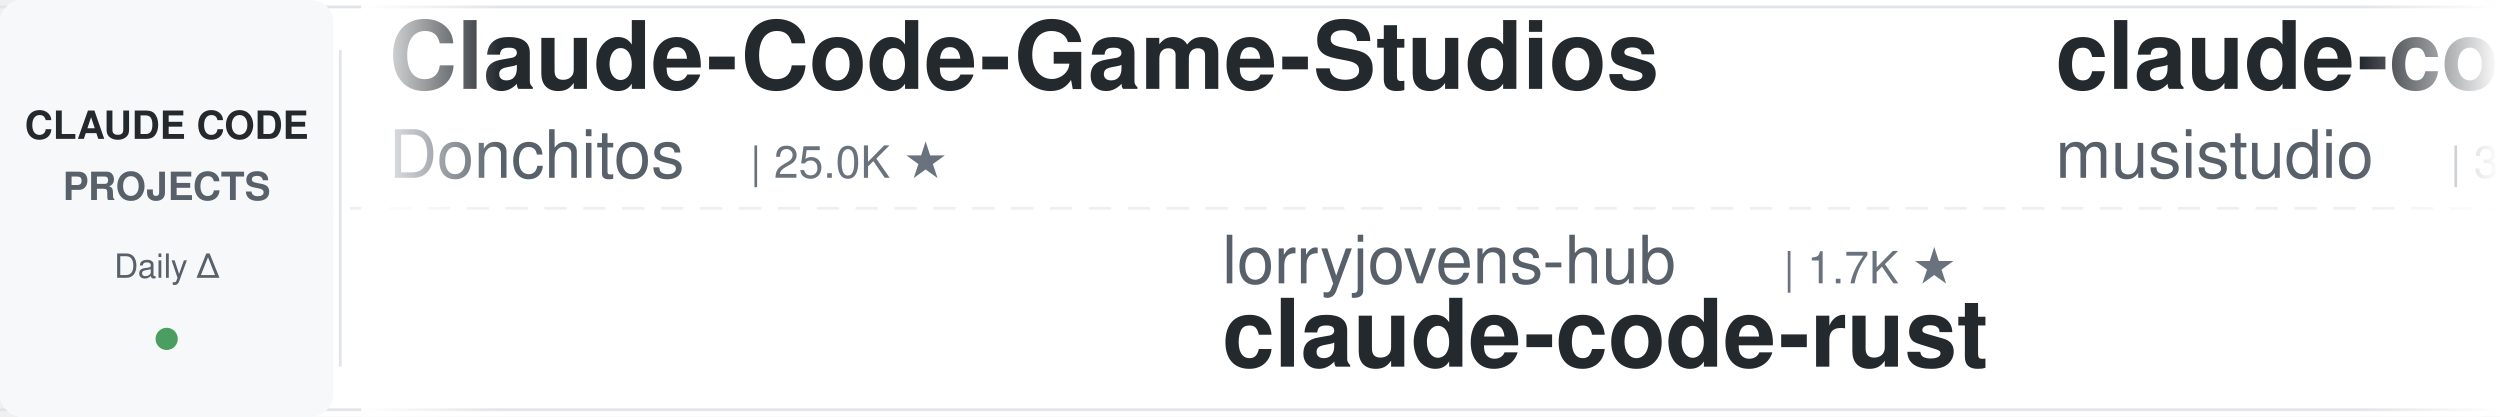
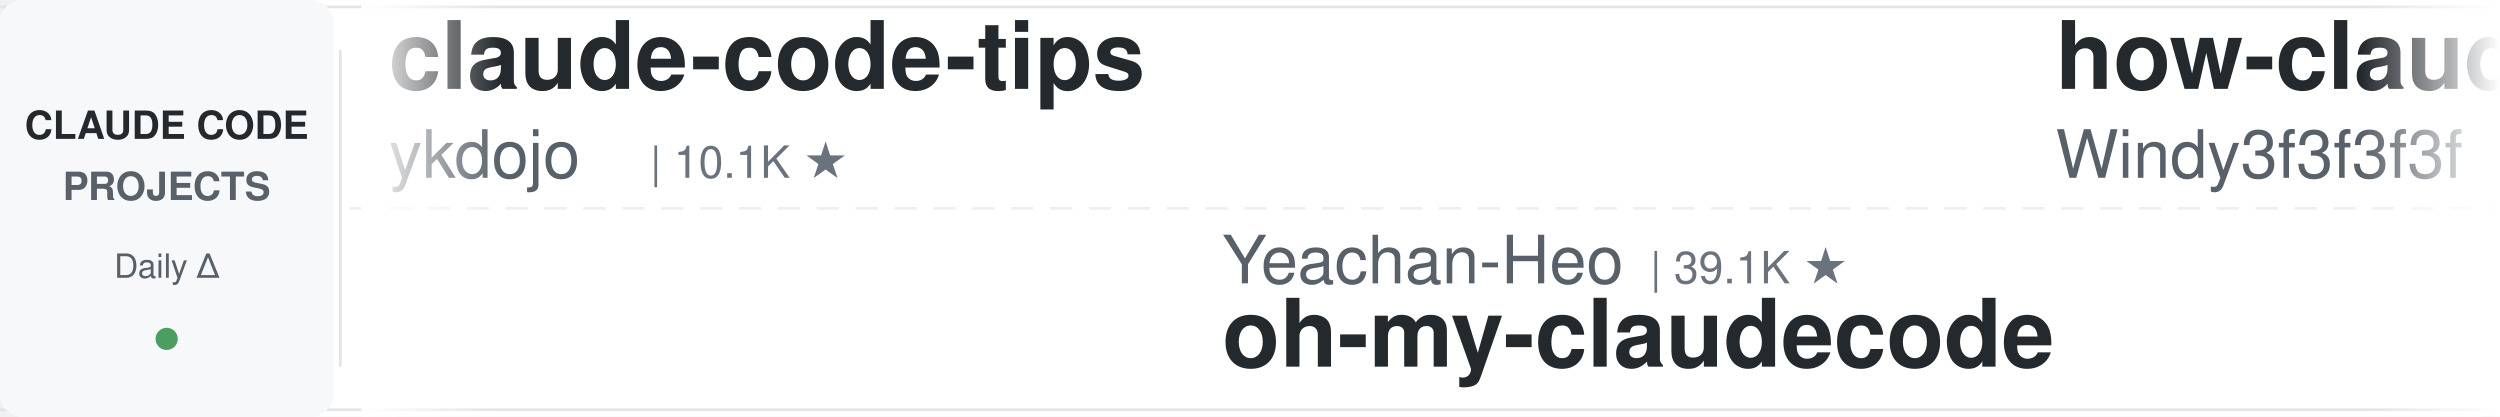
<svg xmlns="http://www.w3.org/2000/svg" width="900" height="150">
  <defs>
    <linearGradient id="leftFade" x1="0%" y1="0%" x2="100%" y2="0%">
      <stop offset="0%" style="stop-color:#ffffff;stop-opacity:1" />
      <stop offset="100%" style="stop-color:#ffffff;stop-opacity:0" />
    </linearGradient>
    <linearGradient id="rightFade" x1="0%" y1="0%" x2="100%" y2="0%">
      <stop offset="0%" style="stop-color:#ffffff;stop-opacity:0" />
      <stop offset="100%" style="stop-color:#ffffff;stop-opacity:1" />
    </linearGradient>
  </defs>
  <rect width="900" height="150" fill="#ffffff" rx="8" />
  <rect x="0" y="2" width="900" height="1" fill="#e1e4e8" />
  <rect x="0" y="147" width="900" height="1" fill="#e1e4e8" />
  <line x1="0" y1="75" x2="900" y2="75" stroke="#e1e4e8" stroke-width="1" stroke-dasharray="8 6" opacity="0.6" />
  <rect x="0" y="0" width="120" height="150" fill="#f6f8fa" rx="8" />
  <text x="60" y="50" font-family="-apple-system, BlinkMacSystemFont, 'Segoe UI', Helvetica, Arial, sans-serif" font-size="14" font-weight="600" fill="#24292e" text-anchor="middle">CLAUDE CODE</text>
  <text x="60" y="72" font-family="-apple-system, BlinkMacSystemFont, 'Segoe UI', Helvetica, Arial, sans-serif" font-size="14" font-weight="600" fill="#586069" text-anchor="middle">PROJECTS</text>
  <text x="60" y="100" font-family="-apple-system, BlinkMacSystemFont, 'Segoe UI', Helvetica, Arial, sans-serif" font-size="12" font-weight="500" fill="#586069" text-anchor="middle">Daily Δ</text>
  <circle cx="60" cy="122" r="4" fill="#22863a" opacity="0.8" />
  <rect x="122" y="18" width="1" height="114" fill="#e1e4e8" />
  <clipPath id="tickerClip">
    <rect x="130" y="0" width="770" height="150" />
  </clipPath>
  <g clip-path="url(#tickerClip)">
    <g id="tickerItems">
      <animateTransform attributeName="transform" attributeType="XML" type="translate" from="0 0" to="-3000 0" dur="54s" repeatCount="indefinite" />
      <g transform="translate(0, 0)">
-         <text x="140" y="32" font-family="-apple-system, BlinkMacSystemFont, 'Segoe UI', Helvetica, Arial, sans-serif" font-size="34" font-weight="600" fill="#24292e">Claude-Code-Game-Studios</text>
-         <text x="140" y="64" font-family="-apple-system, BlinkMacSystemFont, 'Segoe UI', Helvetica, Arial, sans-serif" font-size="24" font-weight="400" fill="#586069">Donchitos</text>
-         <text x="270" y="64" font-family="-apple-system, BlinkMacSystemFont, 'Segoe UI', Helvetica, Arial, sans-serif" font-size="16" font-weight="500" fill="#6a737d">| 25.0K ★</text>
+         <text x="140" y="32" font-family="-apple-system, BlinkMacSystemFont, 'Segoe UI', Helvetica, Arial, sans-serif" font-size="34" font-weight="600" fill="#24292e">claude-code-tips</text>
+         <text x="140" y="64" font-family="-apple-system, BlinkMacSystemFont, 'Segoe UI', Helvetica, Arial, sans-serif" font-size="24" font-weight="400" fill="#586069">ykdojo</text>
+         <text x="234" y="64" font-family="-apple-system, BlinkMacSystemFont, 'Segoe UI', Helvetica, Arial, sans-serif" font-size="16" font-weight="500" fill="#6a737d">| 10.1K ★</text>
      </g>
      <g transform="translate(300, 0)">
-         <text x="140" y="102" font-family="-apple-system, BlinkMacSystemFont, 'Segoe UI', Helvetica, Arial, sans-serif" font-size="24" font-weight="400" fill="#586069">lorryjovens-hub</text>
-         <text x="342" y="102" font-family="-apple-system, BlinkMacSystemFont, 'Segoe UI', Helvetica, Arial, sans-serif" font-size="16" font-weight="500" fill="#6a737d">| 1.7K ★</text>
-         <text x="140" y="132" font-family="-apple-system, BlinkMacSystemFont, 'Segoe UI', Helvetica, Arial, sans-serif" font-size="34" font-weight="600" fill="#24292e">claude-code-rust</text>
-       </g>
-       <g transform="translate(600, 0)">
-         <text x="140" y="32" font-family="-apple-system, BlinkMacSystemFont, 'Segoe UI', Helvetica, Arial, sans-serif" font-size="34" font-weight="600" fill="#24292e">claude-code-router</text>
-         <text x="140" y="64" font-family="-apple-system, BlinkMacSystemFont, 'Segoe UI', Helvetica, Arial, sans-serif" font-size="24" font-weight="400" fill="#586069">musistudio</text>
-         <text x="282" y="64" font-family="-apple-system, BlinkMacSystemFont, 'Segoe UI', Helvetica, Arial, sans-serif" font-size="16" font-weight="500" fill="#6a737d">| 37.2K ★</text>
-       </g>
-       <g transform="translate(900, 0)">
-         <text x="140" y="102" font-family="-apple-system, BlinkMacSystemFont, 'Segoe UI', Helvetica, Arial, sans-serif" font-size="24" font-weight="400" fill="#586069">oboard</text>
-         <text x="234" y="102" font-family="-apple-system, BlinkMacSystemFont, 'Segoe UI', Helvetica, Arial, sans-serif" font-size="16" font-weight="500" fill="#6a737d">| 3.3K ★</text>
-         <text x="140" y="132" font-family="-apple-system, BlinkMacSystemFont, 'Segoe UI', Helvetica, Arial, sans-serif" font-size="34" font-weight="600" fill="#24292e">claude-code-rev</text>
-       </g>
-       <g transform="translate(1200, 0)">
-         <text x="140" y="32" font-family="-apple-system, BlinkMacSystemFont, 'Segoe UI', Helvetica, Arial, sans-serif" font-size="34" font-weight="600" fill="#24292e">Claude-Code-Usage-Monito...</text>
-         <text x="140" y="64" font-family="-apple-system, BlinkMacSystemFont, 'Segoe UI', Helvetica, Arial, sans-serif" font-size="24" font-weight="400" fill="#586069">Maciek-roboblog</text>
-         <text x="342" y="64" font-family="-apple-system, BlinkMacSystemFont, 'Segoe UI', Helvetica, Arial, sans-serif" font-size="16" font-weight="500" fill="#6a737d">| 8.7K ★</text>
-       </g>
-       <g transform="translate(1500, 0)">
        <text x="140" y="102" font-family="-apple-system, BlinkMacSystemFont, 'Segoe UI', Helvetica, Arial, sans-serif" font-size="24" font-weight="400" fill="#586069">Yeachan-Heo</text>
        <text x="294" y="102" font-family="-apple-system, BlinkMacSystemFont, 'Segoe UI', Helvetica, Arial, sans-serif" font-size="16" font-weight="500" fill="#6a737d">| 39.1K ★</text>
        <text x="140" y="132" font-family="-apple-system, BlinkMacSystemFont, 'Segoe UI', Helvetica, Arial, sans-serif" font-size="34" font-weight="600" fill="#24292e">oh-my-claudecode</text>
      </g>
+       <g transform="translate(600, 0)">
+         <text x="140" y="32" font-family="-apple-system, BlinkMacSystemFont, 'Segoe UI', Helvetica, Arial, sans-serif" font-size="34" font-weight="600" fill="#24292e">how-claude-code-works</text>
+         <text x="140" y="64" font-family="-apple-system, BlinkMacSystemFont, 'Segoe UI', Helvetica, Arial, sans-serif" font-size="24" font-weight="400" fill="#586069">Windy3f3f3f3f</text>
+         <text x="318" y="64" font-family="-apple-system, BlinkMacSystemFont, 'Segoe UI', Helvetica, Arial, sans-serif" font-size="16" font-weight="500" fill="#6a737d">| 3.6K ★</text>
+       </g>
+       <g transform="translate(900, 0)">
+         <text x="140" y="102" font-family="-apple-system, BlinkMacSystemFont, 'Segoe UI', Helvetica, Arial, sans-serif" font-size="24" font-weight="400" fill="#586069">xu-xiang</text>
+         <text x="258" y="102" font-family="-apple-system, BlinkMacSystemFont, 'Segoe UI', Helvetica, Arial, sans-serif" font-size="16" font-weight="500" fill="#6a737d">| 1.9K ★</text>
+         <text x="140" y="132" font-family="-apple-system, BlinkMacSystemFont, 'Segoe UI', Helvetica, Arial, sans-serif" font-size="34" font-weight="600" fill="#24292e">everything-claude-code-z...</text>
+       </g>
+       <g transform="translate(1200, 0)">
+         <text x="140" y="32" font-family="-apple-system, BlinkMacSystemFont, 'Segoe UI', Helvetica, Arial, sans-serif" font-size="34" font-weight="600" fill="#24292e">claude-code-infrastructu...</text>
+         <text x="140" y="64" font-family="-apple-system, BlinkMacSystemFont, 'Segoe UI', Helvetica, Arial, sans-serif" font-size="24" font-weight="400" fill="#586069">diet103</text>
+         <text x="246" y="64" font-family="-apple-system, BlinkMacSystemFont, 'Segoe UI', Helvetica, Arial, sans-serif" font-size="16" font-weight="500" fill="#6a737d">| 10.0K ★</text>
+       </g>
+       <g transform="translate(1500, 0)">
+         <text x="140" y="102" font-family="-apple-system, BlinkMacSystemFont, 'Segoe UI', Helvetica, Arial, sans-serif" font-size="24" font-weight="400" fill="#586069">anthropics</text>
+         <text x="282" y="102" font-family="-apple-system, BlinkMacSystemFont, 'Segoe UI', Helvetica, Arial, sans-serif" font-size="16" font-weight="500" fill="#6a737d">| 8.8K ★</text>
+         <text x="140" y="132" font-family="-apple-system, BlinkMacSystemFont, 'Segoe UI', Helvetica, Arial, sans-serif" font-size="34" font-weight="600" fill="#24292e">claude-code-action</text>
+       </g>
      <g transform="translate(1800, 0)">
+         <text x="140" y="32" font-family="-apple-system, BlinkMacSystemFont, 'Segoe UI', Helvetica, Arial, sans-serif" font-size="34" font-weight="600" fill="#24292e">Open-ClaudeCode</text>
+         <text x="140" y="64" font-family="-apple-system, BlinkMacSystemFont, 'Segoe UI', Helvetica, Arial, sans-serif" font-size="24" font-weight="400" fill="#586069">LING71671</text>
+         <text x="270" y="64" font-family="-apple-system, BlinkMacSystemFont, 'Segoe UI', Helvetica, Arial, sans-serif" font-size="16" font-weight="500" fill="#6a737d">| 950 ★</text>
+       </g>
+       <g transform="translate(2100, 0)">
+         <text x="140" y="102" font-family="-apple-system, BlinkMacSystemFont, 'Segoe UI', Helvetica, Arial, sans-serif" font-size="24" font-weight="400" fill="#586069">zebbern</text>
+         <text x="246" y="102" font-family="-apple-system, BlinkMacSystemFont, 'Segoe UI', Helvetica, Arial, sans-serif" font-size="16" font-weight="500" fill="#6a737d">| 4.6K ★</text>
+         <text x="140" y="132" font-family="-apple-system, BlinkMacSystemFont, 'Segoe UI', Helvetica, Arial, sans-serif" font-size="34" font-weight="600" fill="#24292e">claude-code-guide</text>
+       </g>
+       <g transform="translate(2400, 0)">
        <text x="140" y="32" font-family="-apple-system, BlinkMacSystemFont, 'Segoe UI', Helvetica, Arial, sans-serif" font-size="34" font-weight="600" fill="#24292e">claude-code-hooks-master...</text>
        <text x="140" y="64" font-family="-apple-system, BlinkMacSystemFont, 'Segoe UI', Helvetica, Arial, sans-serif" font-size="24" font-weight="400" fill="#586069">disler</text>
        <text x="234" y="64" font-family="-apple-system, BlinkMacSystemFont, 'Segoe UI', Helvetica, Arial, sans-serif" font-size="16" font-weight="500" fill="#6a737d">| 3.9K ★</text>
      </g>
-       <g transform="translate(2100, 0)">
-         <text x="140" y="102" font-family="-apple-system, BlinkMacSystemFont, 'Segoe UI', Helvetica, Arial, sans-serif" font-size="24" font-weight="400" fill="#586069">shareAI-lab</text>
-         <text x="294" y="102" font-family="-apple-system, BlinkMacSystemFont, 'Segoe UI', Helvetica, Arial, sans-serif" font-size="16" font-weight="500" fill="#6a737d">| 76.5K ★</text>
-         <text x="140" y="132" font-family="-apple-system, BlinkMacSystemFont, 'Segoe UI', Helvetica, Arial, sans-serif" font-size="34" font-weight="600" fill="#24292e">learn-claude-code</text>
-       </g>
-       <g transform="translate(2400, 0)">
-         <text x="140" y="32" font-family="-apple-system, BlinkMacSystemFont, 'Segoe UI', Helvetica, Arial, sans-serif" font-size="34" font-weight="600" fill="#24292e">andrej-karpathy-skills</text>
-         <text x="140" y="64" font-family="-apple-system, BlinkMacSystemFont, 'Segoe UI', Helvetica, Arial, sans-serif" font-size="24" font-weight="400" fill="#586069">multica-ai</text>
-         <text x="282" y="64" font-family="-apple-system, BlinkMacSystemFont, 'Segoe UI', Helvetica, Arial, sans-serif" font-size="16" font-weight="500" fill="#6a737d">| 212.1K ★</text>
-       </g>
      <g transform="translate(2700, 0)">
-         <text x="140" y="102" font-family="-apple-system, BlinkMacSystemFont, 'Segoe UI', Helvetica, Arial, sans-serif" font-size="24" font-weight="400" fill="#586069">nicedreamzapp</text>
-         <text x="318" y="102" font-family="-apple-system, BlinkMacSystemFont, 'Segoe UI', Helvetica, Arial, sans-serif" font-size="16" font-weight="500" fill="#6a737d">| 3.3K ★</text>
-         <text x="140" y="132" font-family="-apple-system, BlinkMacSystemFont, 'Segoe UI', Helvetica, Arial, sans-serif" font-size="34" font-weight="600" fill="#24292e">claude-code-local</text>
+         <text x="140" y="102" font-family="-apple-system, BlinkMacSystemFont, 'Segoe UI', Helvetica, Arial, sans-serif" font-size="24" font-weight="400" fill="#586069">SeemSeam</text>
+         <text x="258" y="102" font-family="-apple-system, BlinkMacSystemFont, 'Segoe UI', Helvetica, Arial, sans-serif" font-size="16" font-weight="500" fill="#6a737d">| 3.5K ★</text>
+         <text x="140" y="132" font-family="-apple-system, BlinkMacSystemFont, 'Segoe UI', Helvetica, Arial, sans-serif" font-size="34" font-weight="600" fill="#24292e">claude_codex_bridge</text>
      </g>
      <g transform="translate(3000, 0)">
-         <text x="140" y="32" font-family="-apple-system, BlinkMacSystemFont, 'Segoe UI', Helvetica, Arial, sans-serif" font-size="34" font-weight="600" fill="#24292e">Claude-Code-Game-Studios</text>
-         <text x="140" y="64" font-family="-apple-system, BlinkMacSystemFont, 'Segoe UI', Helvetica, Arial, sans-serif" font-size="24" font-weight="400" fill="#586069">Donchitos</text>
-         <text x="270" y="64" font-family="-apple-system, BlinkMacSystemFont, 'Segoe UI', Helvetica, Arial, sans-serif" font-size="16" font-weight="500" fill="#6a737d">| 25.0K ★</text>
+         <text x="140" y="32" font-family="-apple-system, BlinkMacSystemFont, 'Segoe UI', Helvetica, Arial, sans-serif" font-size="34" font-weight="600" fill="#24292e">claude-code-tips</text>
+         <text x="140" y="64" font-family="-apple-system, BlinkMacSystemFont, 'Segoe UI', Helvetica, Arial, sans-serif" font-size="24" font-weight="400" fill="#586069">ykdojo</text>
+         <text x="234" y="64" font-family="-apple-system, BlinkMacSystemFont, 'Segoe UI', Helvetica, Arial, sans-serif" font-size="16" font-weight="500" fill="#6a737d">| 10.1K ★</text>
      </g>
      <g transform="translate(3300, 0)">
-         <text x="140" y="102" font-family="-apple-system, BlinkMacSystemFont, 'Segoe UI', Helvetica, Arial, sans-serif" font-size="24" font-weight="400" fill="#586069">lorryjovens-hub</text>
-         <text x="342" y="102" font-family="-apple-system, BlinkMacSystemFont, 'Segoe UI', Helvetica, Arial, sans-serif" font-size="16" font-weight="500" fill="#6a737d">| 1.7K ★</text>
-         <text x="140" y="132" font-family="-apple-system, BlinkMacSystemFont, 'Segoe UI', Helvetica, Arial, sans-serif" font-size="34" font-weight="600" fill="#24292e">claude-code-rust</text>
+         <text x="140" y="102" font-family="-apple-system, BlinkMacSystemFont, 'Segoe UI', Helvetica, Arial, sans-serif" font-size="24" font-weight="400" fill="#586069">Yeachan-Heo</text>
+         <text x="294" y="102" font-family="-apple-system, BlinkMacSystemFont, 'Segoe UI', Helvetica, Arial, sans-serif" font-size="16" font-weight="500" fill="#6a737d">| 39.1K ★</text>
+         <text x="140" y="132" font-family="-apple-system, BlinkMacSystemFont, 'Segoe UI', Helvetica, Arial, sans-serif" font-size="34" font-weight="600" fill="#24292e">oh-my-claudecode</text>
      </g>
      <g transform="translate(3600, 0)">
-         <text x="140" y="32" font-family="-apple-system, BlinkMacSystemFont, 'Segoe UI', Helvetica, Arial, sans-serif" font-size="34" font-weight="600" fill="#24292e">claude-code-router</text>
-         <text x="140" y="64" font-family="-apple-system, BlinkMacSystemFont, 'Segoe UI', Helvetica, Arial, sans-serif" font-size="24" font-weight="400" fill="#586069">musistudio</text>
-         <text x="282" y="64" font-family="-apple-system, BlinkMacSystemFont, 'Segoe UI', Helvetica, Arial, sans-serif" font-size="16" font-weight="500" fill="#6a737d">| 37.2K ★</text>
+         <text x="140" y="32" font-family="-apple-system, BlinkMacSystemFont, 'Segoe UI', Helvetica, Arial, sans-serif" font-size="34" font-weight="600" fill="#24292e">how-claude-code-works</text>
+         <text x="140" y="64" font-family="-apple-system, BlinkMacSystemFont, 'Segoe UI', Helvetica, Arial, sans-serif" font-size="24" font-weight="400" fill="#586069">Windy3f3f3f3f</text>
+         <text x="318" y="64" font-family="-apple-system, BlinkMacSystemFont, 'Segoe UI', Helvetica, Arial, sans-serif" font-size="16" font-weight="500" fill="#6a737d">| 3.6K ★</text>
      </g>
      <g transform="translate(3900, 0)">
-         <text x="140" y="102" font-family="-apple-system, BlinkMacSystemFont, 'Segoe UI', Helvetica, Arial, sans-serif" font-size="24" font-weight="400" fill="#586069">oboard</text>
-         <text x="234" y="102" font-family="-apple-system, BlinkMacSystemFont, 'Segoe UI', Helvetica, Arial, sans-serif" font-size="16" font-weight="500" fill="#6a737d">| 3.3K ★</text>
-         <text x="140" y="132" font-family="-apple-system, BlinkMacSystemFont, 'Segoe UI', Helvetica, Arial, sans-serif" font-size="34" font-weight="600" fill="#24292e">claude-code-rev</text>
+         <text x="140" y="102" font-family="-apple-system, BlinkMacSystemFont, 'Segoe UI', Helvetica, Arial, sans-serif" font-size="24" font-weight="400" fill="#586069">xu-xiang</text>
+         <text x="258" y="102" font-family="-apple-system, BlinkMacSystemFont, 'Segoe UI', Helvetica, Arial, sans-serif" font-size="16" font-weight="500" fill="#6a737d">| 1.9K ★</text>
+         <text x="140" y="132" font-family="-apple-system, BlinkMacSystemFont, 'Segoe UI', Helvetica, Arial, sans-serif" font-size="34" font-weight="600" fill="#24292e">everything-claude-code-z...</text>
      </g>
    </g>
  </g>
  <rect x="130" y="0" width="50" height="150" fill="url(#leftFade)" />
  <rect x="850" y="0" width="50" height="150" fill="url(#rightFade)" />
</svg>
